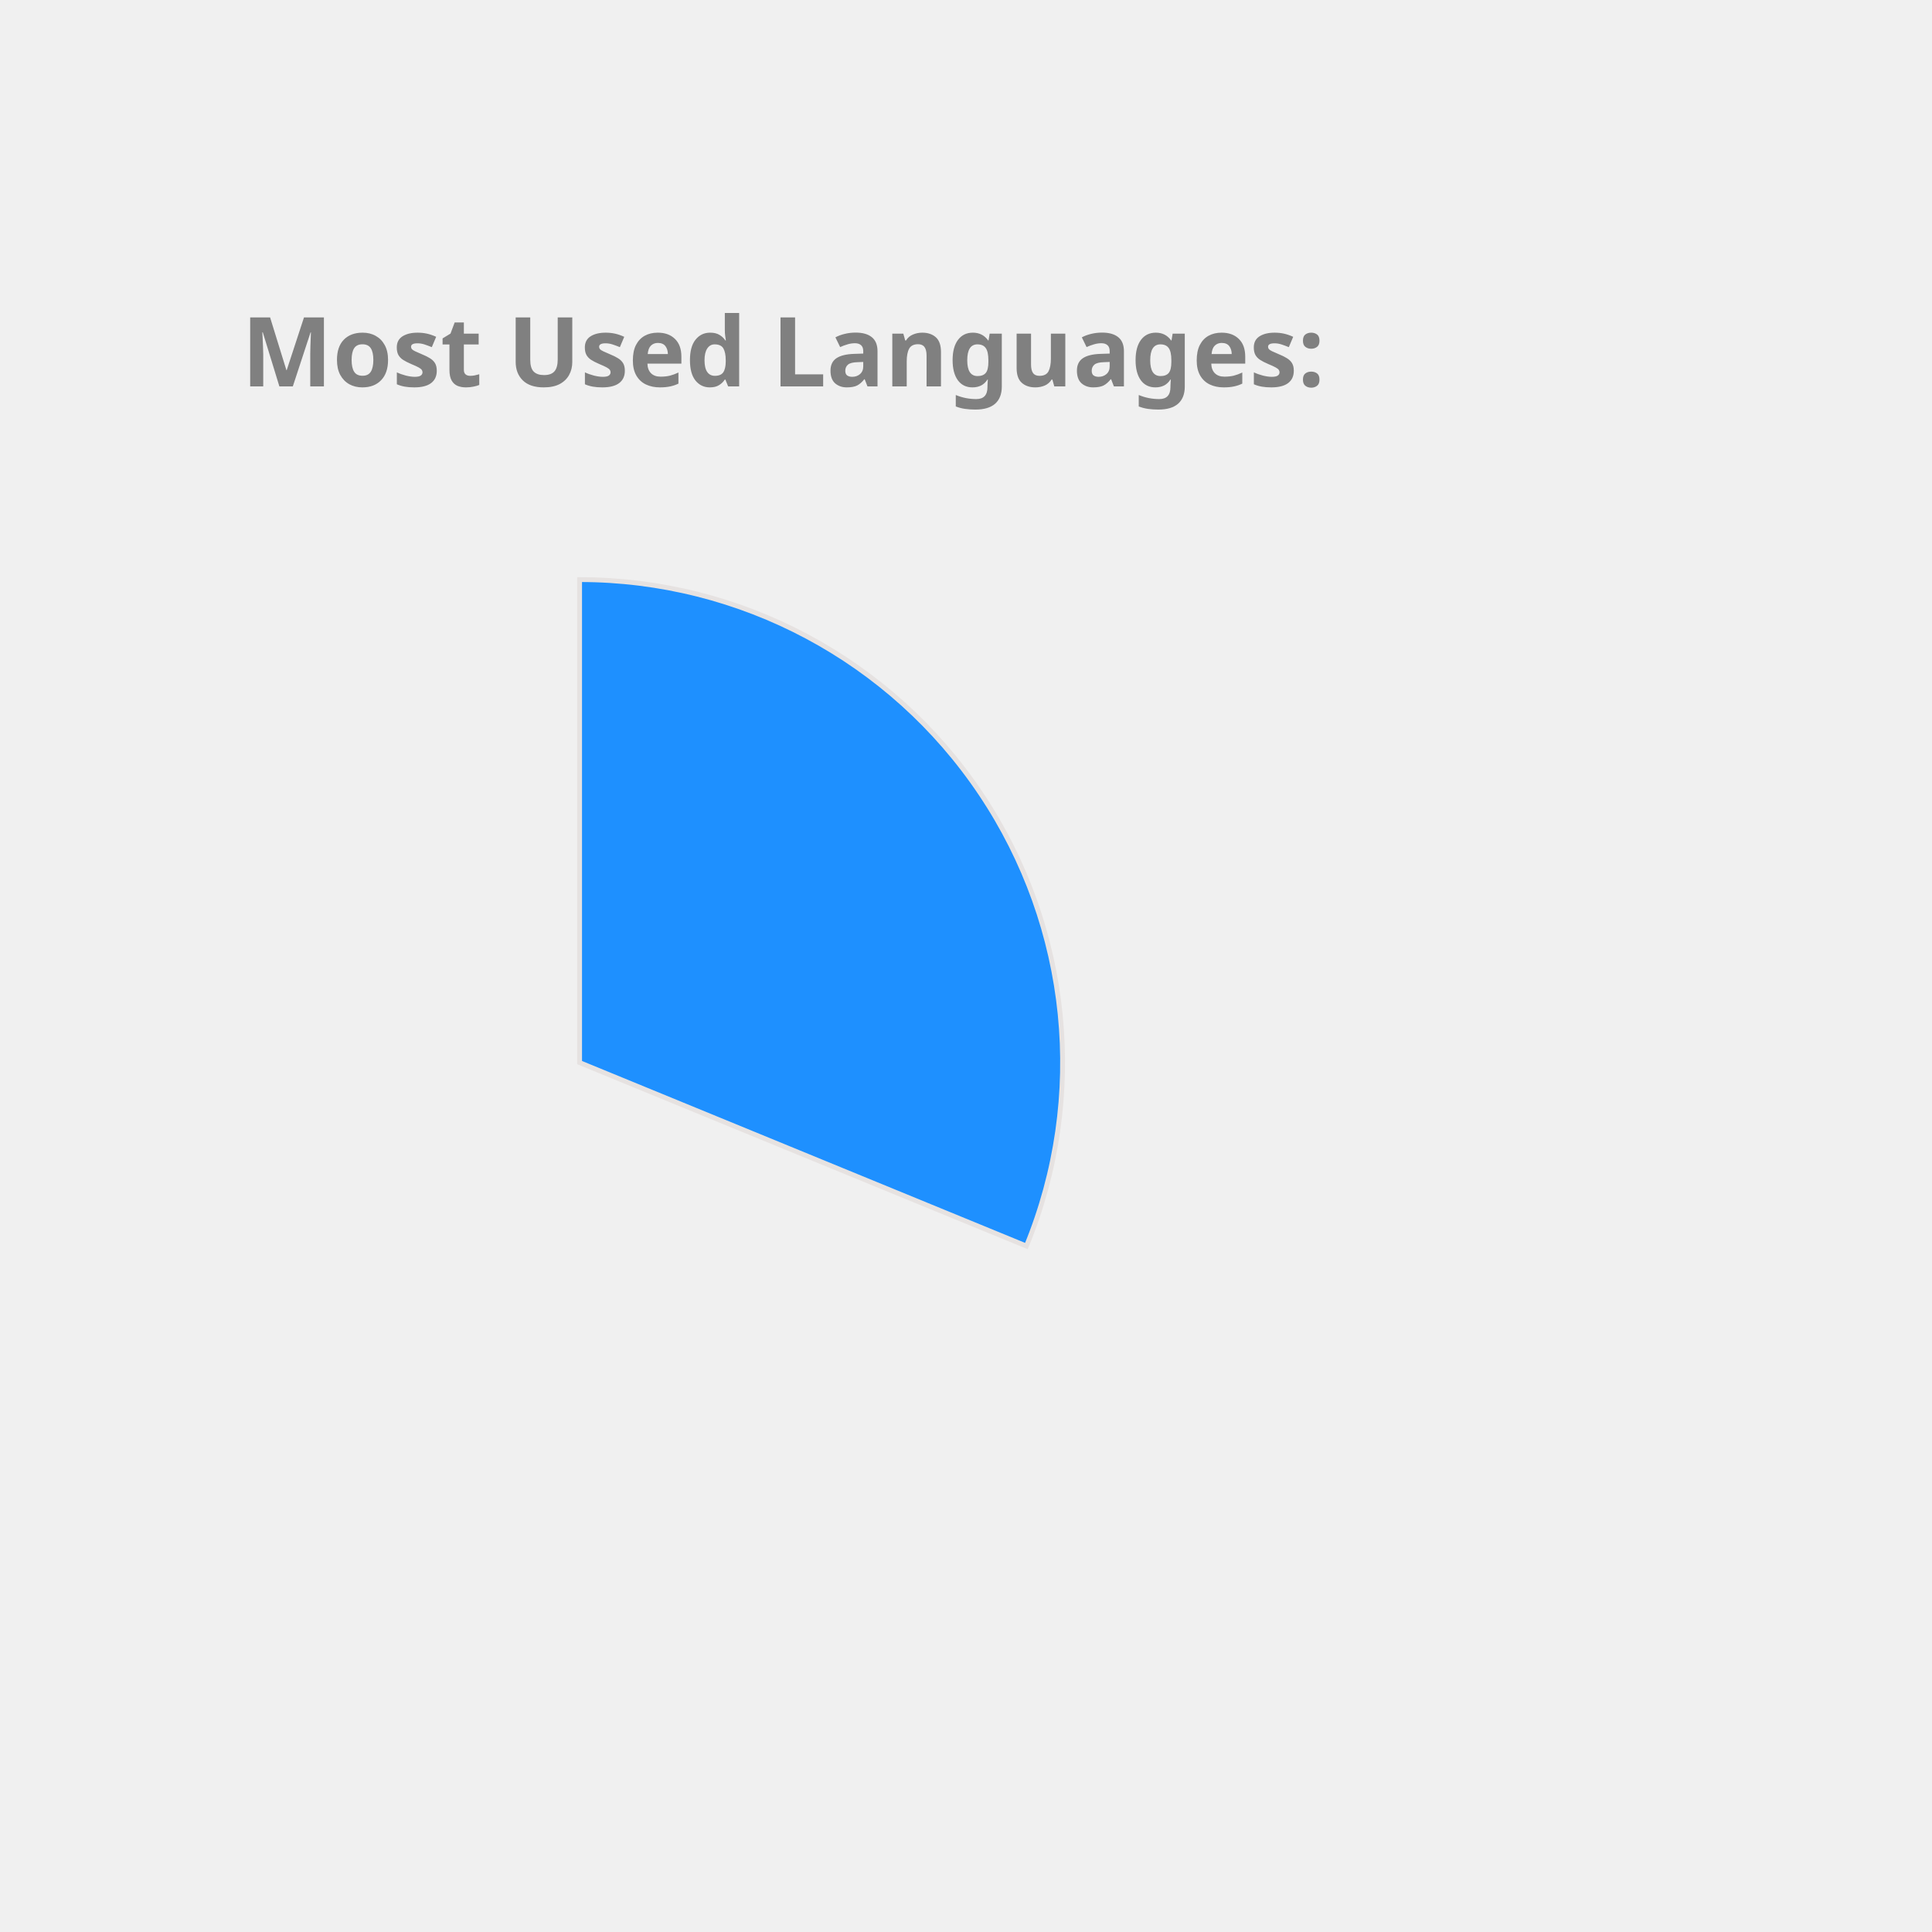
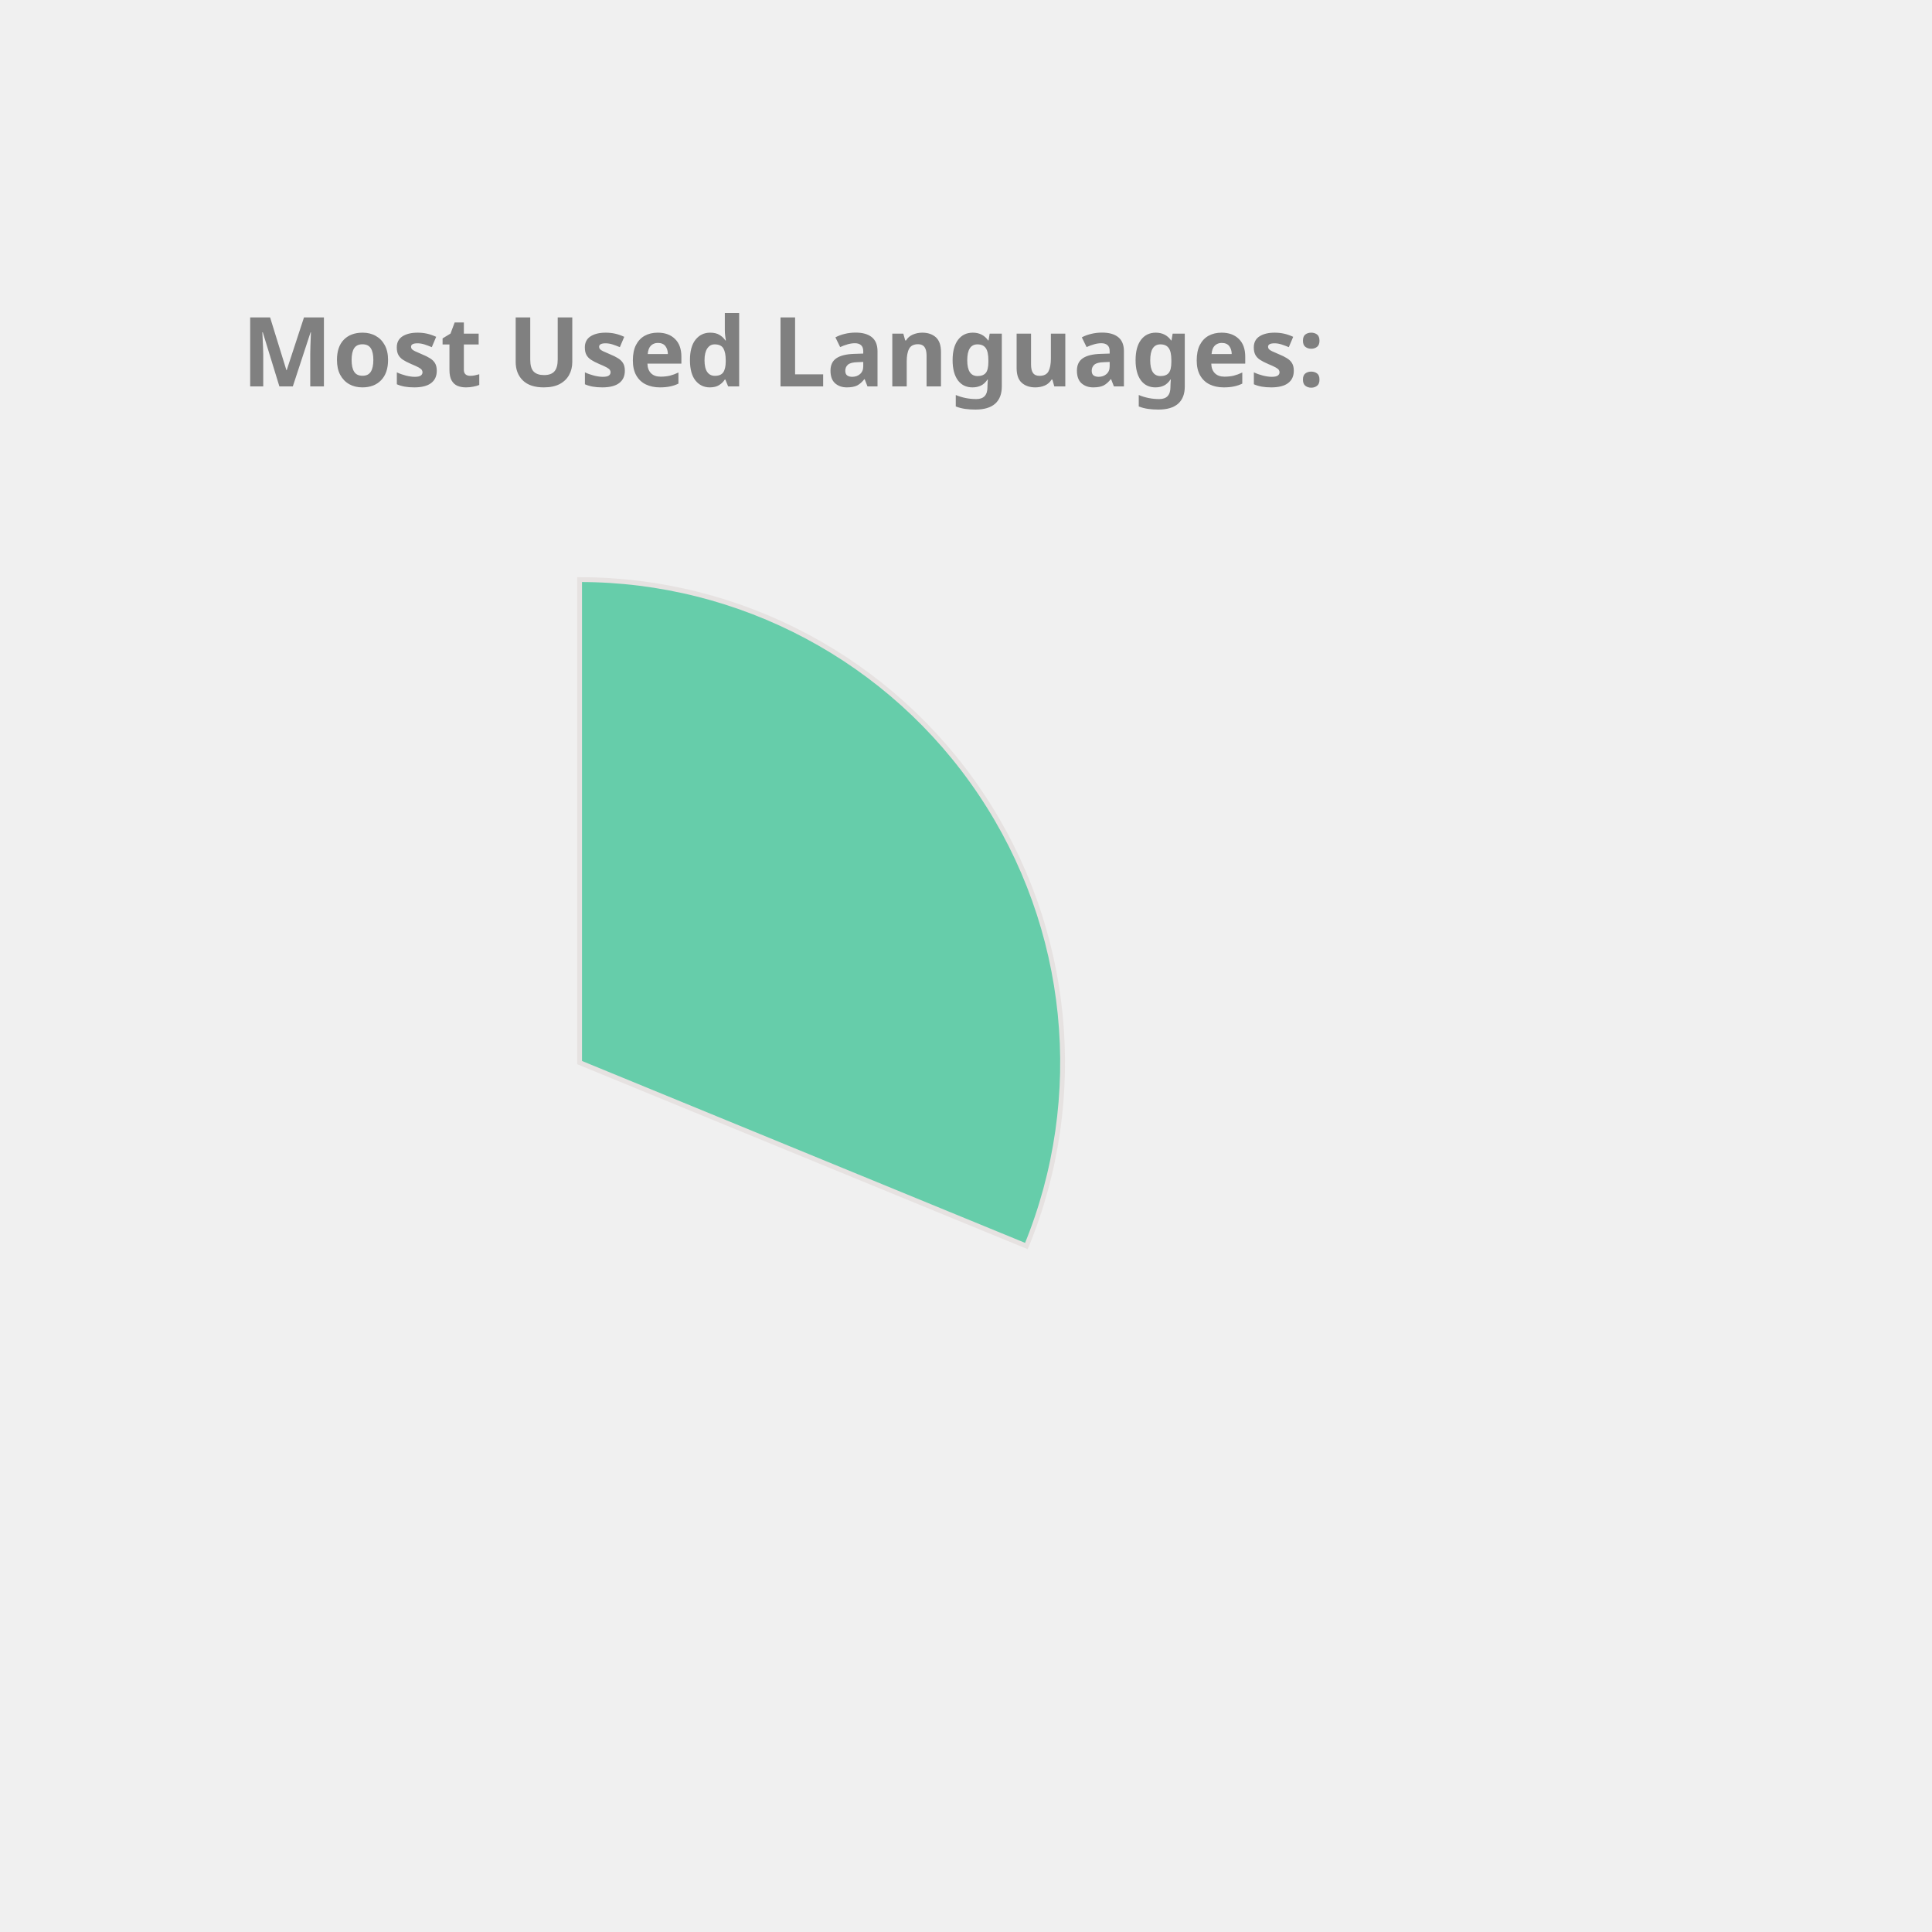
<svg xmlns="http://www.w3.org/2000/svg" height="350px" width="350px" viewBox="0 0 400 400">
  <style> 
        .label {
                font: bold 20px sans-serif;
                color: #404040;
                -webkit-text-stroke: 1px white;
        }

        path {
                stroke: #E6E2E1;
                stroke-width: 1px;
                transform: translate(60px, 100px);
        }

        .path_1 {
                animation: fadeIn 5s linear forwards;
        }

        .path_2 {
                transform: scale(0);
                animation: fadeIn 5s linear forwards 5s;
        }


        
        .path_3 {
                transform: scale(0);
                animation: fadeIn 5s linear forwards 10s;
        }


        .path_4 {
                transform: scale(0);
                animation: fadeIn 5s linear forwards 15s;
        }

        .path_5 {
                transform: scale(0);
                animation: fadeIn 5s linear forwards 20s;
        }

        .path_6 {
                transform: scale(0);
                animation: fadeIn 5s linear forwards 25s;
        }

        .path_7 {
                transform: scale(0);
                animation: fadeIn 5s linear forwards 30s;
        }

        .path_8 {
                transform: scale(0);
                animation: fadeIn 5s linear forwards 35s;
        }

        .path_9 {
                transform: scale(0);
                animation: fadeIn 5s linear forwards 40s;
        }

        .path_10 {
                transform: scale(0);
                animation: fadeIn 5s linear forwards 45s;
        }

        @keyframes fadeIn {
                0% {                        
                        transform: translate(250px, 300px) rotate(0deg) scale(0);
                        
                }
                50% {
                        transform: translate(150px, 220px) rotate(180deg) scale(0.5);
                        
                }
                
                100% {
                        transform: translate(60px, 120px) rotate(360deg) scale(1);
                        
                }
        }
        .txt_1 {
                opacity: 0;
                animation: txtShow 5s linear forwards 0s;
        }

        .txt_2 {
                opacity: 0;
                animation: txtShow 5s linear forwards 5s;
        }

        .txt_3 {
                opacity: 0;
                animation: txtShow 5s linear forwards 10s;
        }

        .txt_4 {
                opacity: 0;
                animation: txtShow 5s linear forwards 15s;
        }

        .txt_5 {
                opacity: 0;
                animation: txtShow 5s linear forwards 20s;
        }

        .txt_6 {
                opacity: 0;
                animation: txtShow 5s linear forwards 25s;
        }

        .txt_7 {
                opacity: 0;
                animation: txtShow 5s linear forwards 30s;
        }

        .txt_8 {
                opacity: 0;
                animation: txtShow 5s linear forwards 35s;
        }

        .txt_9 {
                opacity: 0;
                animation: txtShow 5s linear forwards 40s;
        }

        .txt_10 {
                opacity: 0;
                animation: txtShow 5s linear forwards 45s;
        }

        @keyframes txtShow {
                0% {                        
                        opacity: 0;
                        transform: translate(0px, 0px) scale(0);
                }
                100% {
                        opacity: 1;
                        transform: translate(0px, 0px) scale(1);
                        
                }
        }
</style>
-   <path class="path_1" d="M 60,120 L 60,20 A 100,100 0 0 1 152.508,157.978 Z" fill="DodgerBlue" stroke="#fff" stroke-width="2" />
-   <text class="txt_1" x="260" y="150" fill="DodgerBlue" stroke="DodgerBlue" stroke-width="1">C++</text>
-   <path class="path_2" d="M 60,120 L 152.508,157.978 A 100,100 0 0 1 17.991,210.748 Z" fill="LightSeaGreen" stroke="#fff" stroke-width="2" />
-   <text class="txt_2" x="260" y="170" fill="LightSeaGreen" stroke="LightSeaGreen" stroke-width="1">JavaScript</text>
-   <path class="path_3" d="M 60,120 L 17.991,210.748 A 100,100 0 0 1 -38.769,135.643 Z" fill="IndianRed" stroke="#fff" stroke-width="2" />
-   <text class="txt_3" x="260" y="190" fill="IndianRed" stroke="IndianRed" stroke-width="1">Jupyter Notebook</text>
-   <path class="path_4" d="M 60,120 L -38.769,135.643 A 100,100 0 0 1 -8.911,47.535 Z" fill="CornflowerBlue" stroke="#fff" stroke-width="2" />
-   <text class="txt_4" x="260" y="210" fill="CornflowerBlue" stroke="CornflowerBlue" stroke-width="1">Java</text>
-   <path class="path_5" d="M 60,120 L -8.911,47.535 A 100,100 0 0 1 36.961,22.69 Z" fill="Crimson" stroke="#fff" stroke-width="2" />
-   <text class="txt_5" x="260" y="230" fill="Crimson" stroke="Crimson" stroke-width="1">HTML</text>
+   <path class="path_1" d="M 60,120 L 60,20 A 100,100 0 0 1 152.508,157.978 Z" fill="MediumAquaMarine" stroke="#fff" stroke-width="2" />
+   <text class="txt_1" x="260" y="150" fill="MediumAquaMarine" stroke="MediumAquaMarine" stroke-width="1">C++</text>
+   <path class="path_2" d="M 60,120 L 152.508,157.978 A 100,100 0 0 1 17.991,210.748 Z" fill="Orchid" stroke="#fff" stroke-width="2" />
+   <text class="txt_2" x="260" y="170" fill="Orchid" stroke="Orchid" stroke-width="1">JavaScript</text>
+   <path class="path_3" d="M 60,120 L 17.991,210.748 A 100,100 0 0 1 -38.769,135.643 Z" fill="MediumTurquoise" stroke="#fff" stroke-width="2" />
+   <text class="txt_3" x="260" y="190" fill="MediumTurquoise" stroke="MediumTurquoise" stroke-width="1">Jupyter Notebook</text>
+   <path class="path_4" d="M 60,120 L -38.769,135.643 A 100,100 0 0 1 -8.911,47.535 Z" fill="Tomato" stroke="#fff" stroke-width="2" />
+   <text class="txt_4" x="260" y="210" fill="Tomato" stroke="Tomato" stroke-width="1">Java</text>
+   <path class="path_5" d="M 60,120 L -8.911,47.535 A 100,100 0 0 1 36.961,22.69 Z" fill="DarkKhaki" stroke="#fff" stroke-width="2" />
+   <text class="txt_5" x="260" y="230" fill="DarkKhaki" stroke="DarkKhaki" stroke-width="1">HTML</text>
  <path class="path_6" d="M 60,120 L 36.961,22.69 A 100,100 0 0 1 54.976,20.126 Z" fill="Orange" stroke="#fff" stroke-width="2" />
  <text class="txt_6" x="260" y="250" fill="Orange" stroke="Orange" stroke-width="1">TypeScript</text>
-   <path class="path_7" d="M 60,120 L 54.976,20.126 A 100,100 0 0 1 59.372,20.002 Z" fill="DarkKhaki" stroke="#fff" stroke-width="2" />
-   <text class="txt_7" x="260" y="270" fill="DarkKhaki" stroke="DarkKhaki" stroke-width="1">CSS</text>
+   <path class="path_7" d="M 60,120 L 54.976,20.126 A 100,100 0 0 1 59.372,20.002 Z" fill="RoyalBlue" stroke="#fff" stroke-width="2" />
+   <text class="txt_7" x="260" y="270" fill="RoyalBlue" stroke="RoyalBlue" stroke-width="1">CSS</text>
  <g class="label">
    <text x="50" y="80" fill="grey">Most Used Languages:</text>
  </g>
</svg>
